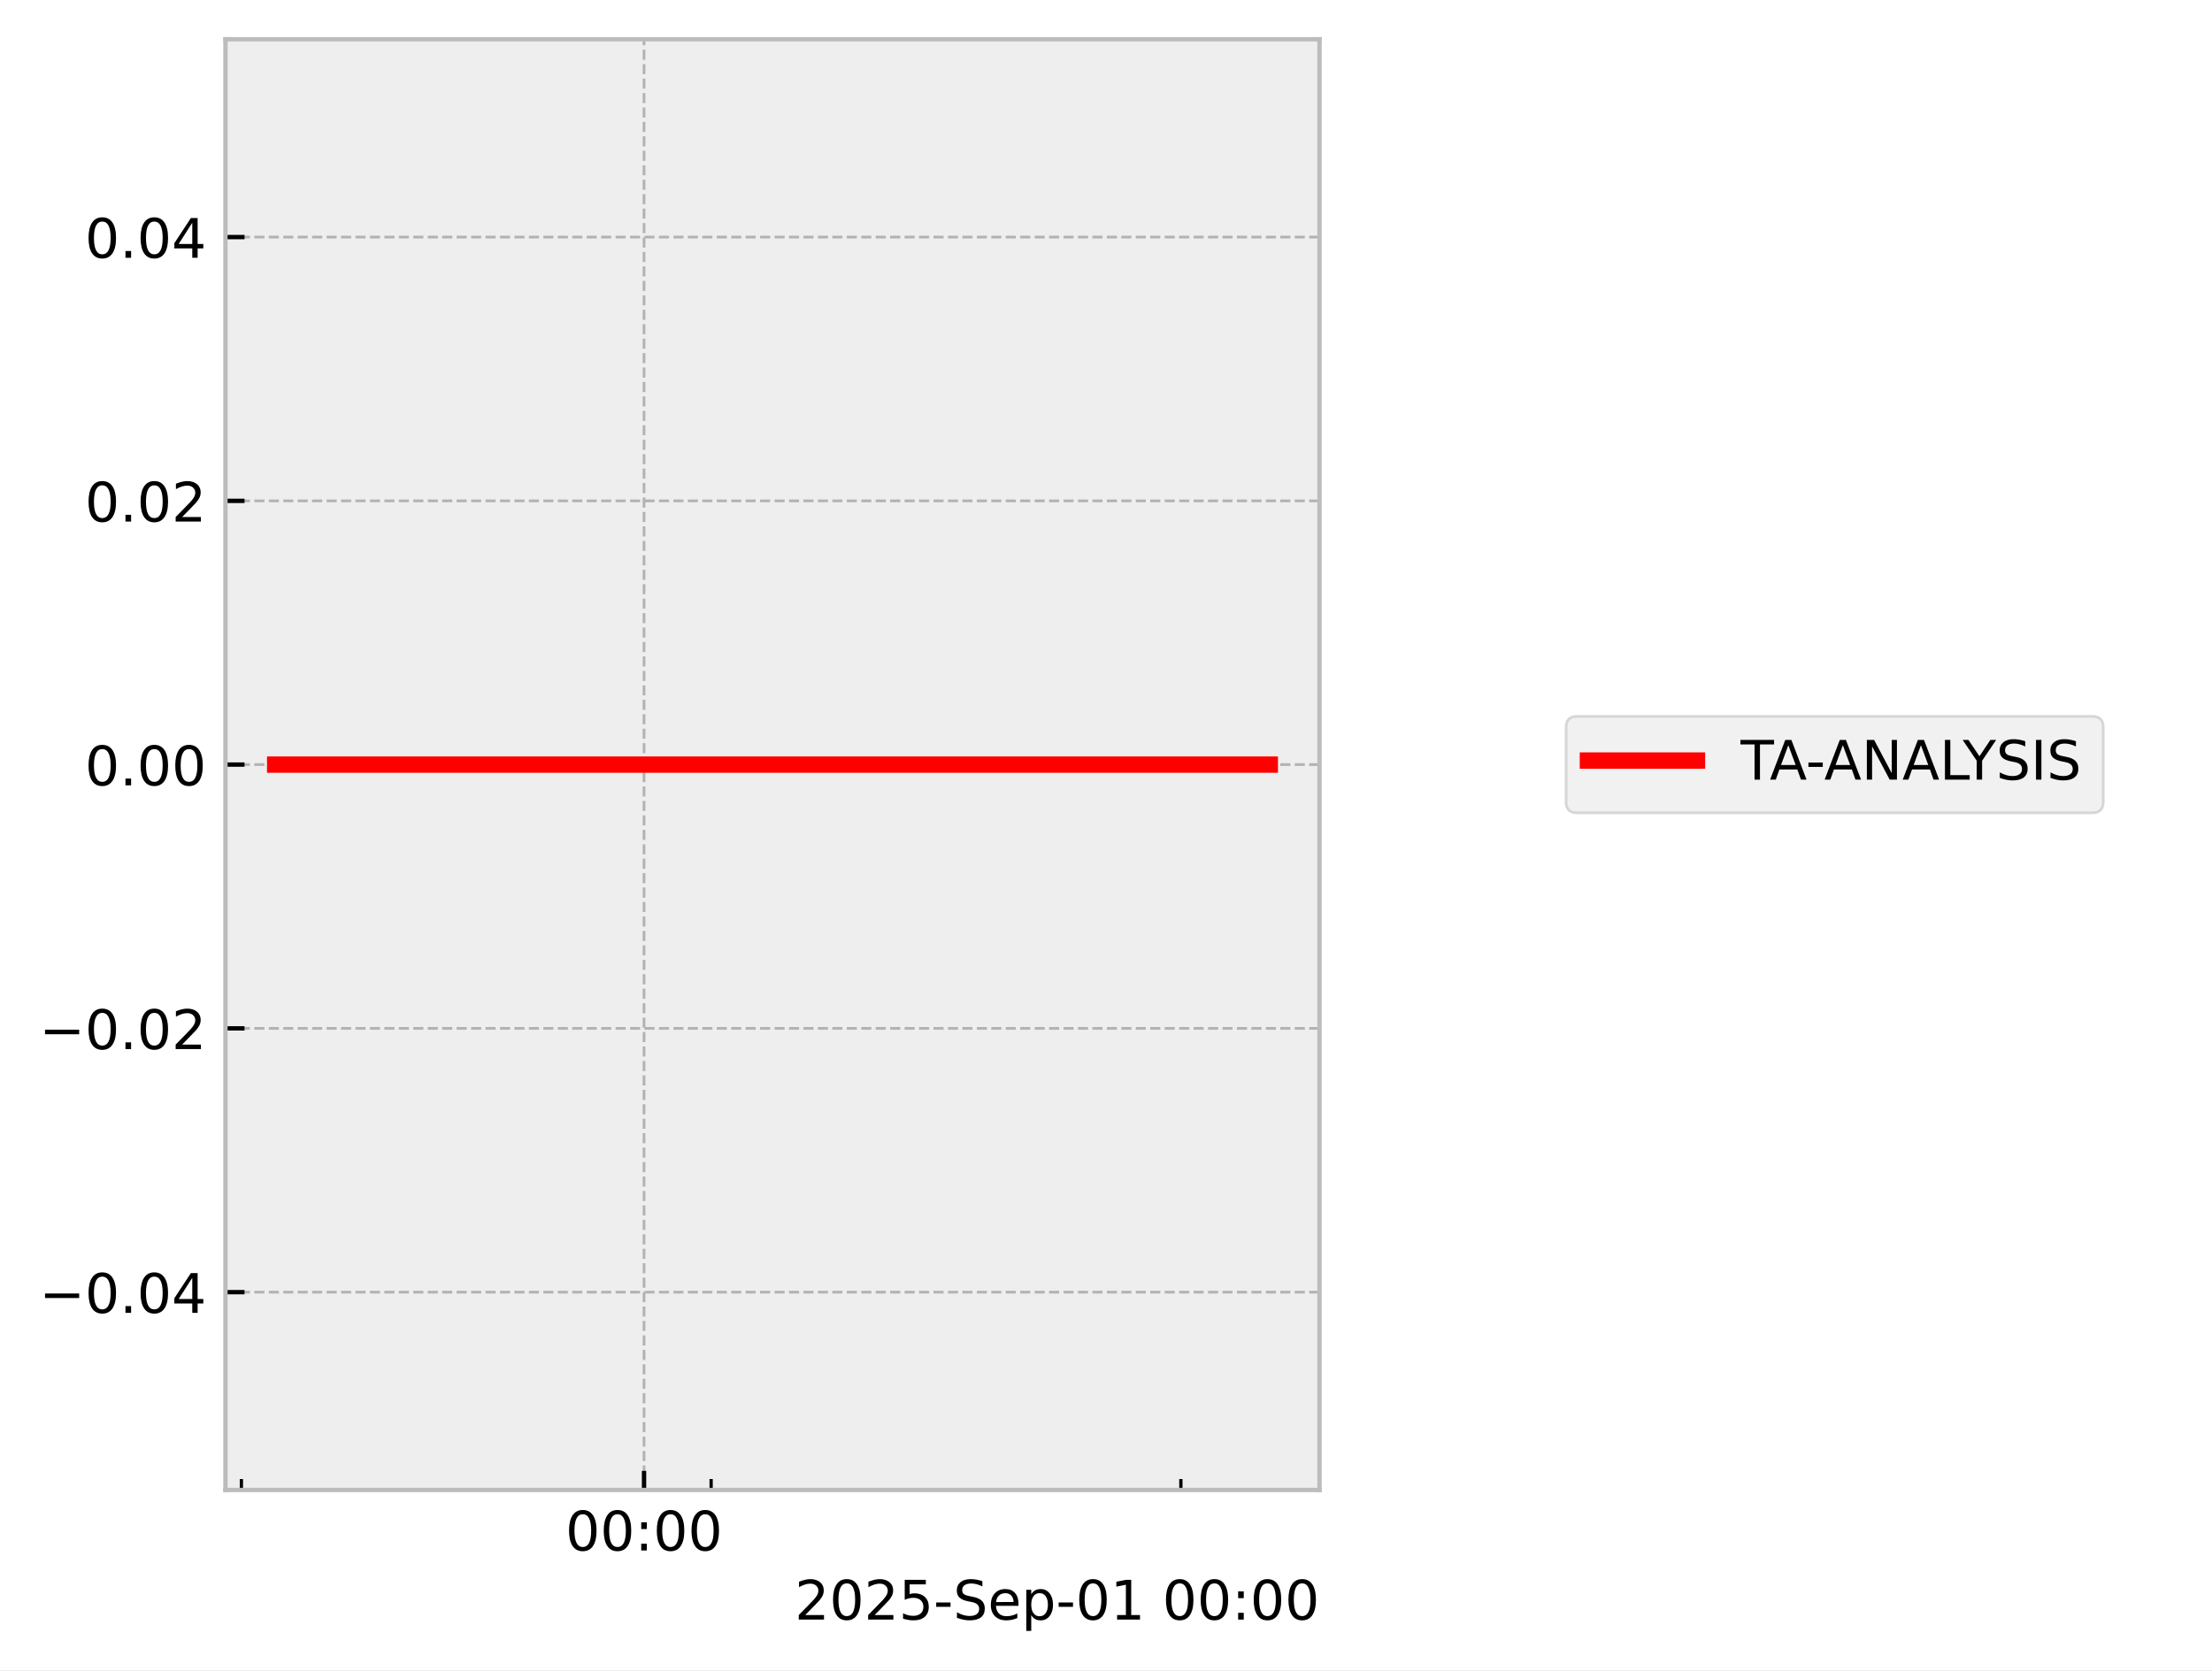
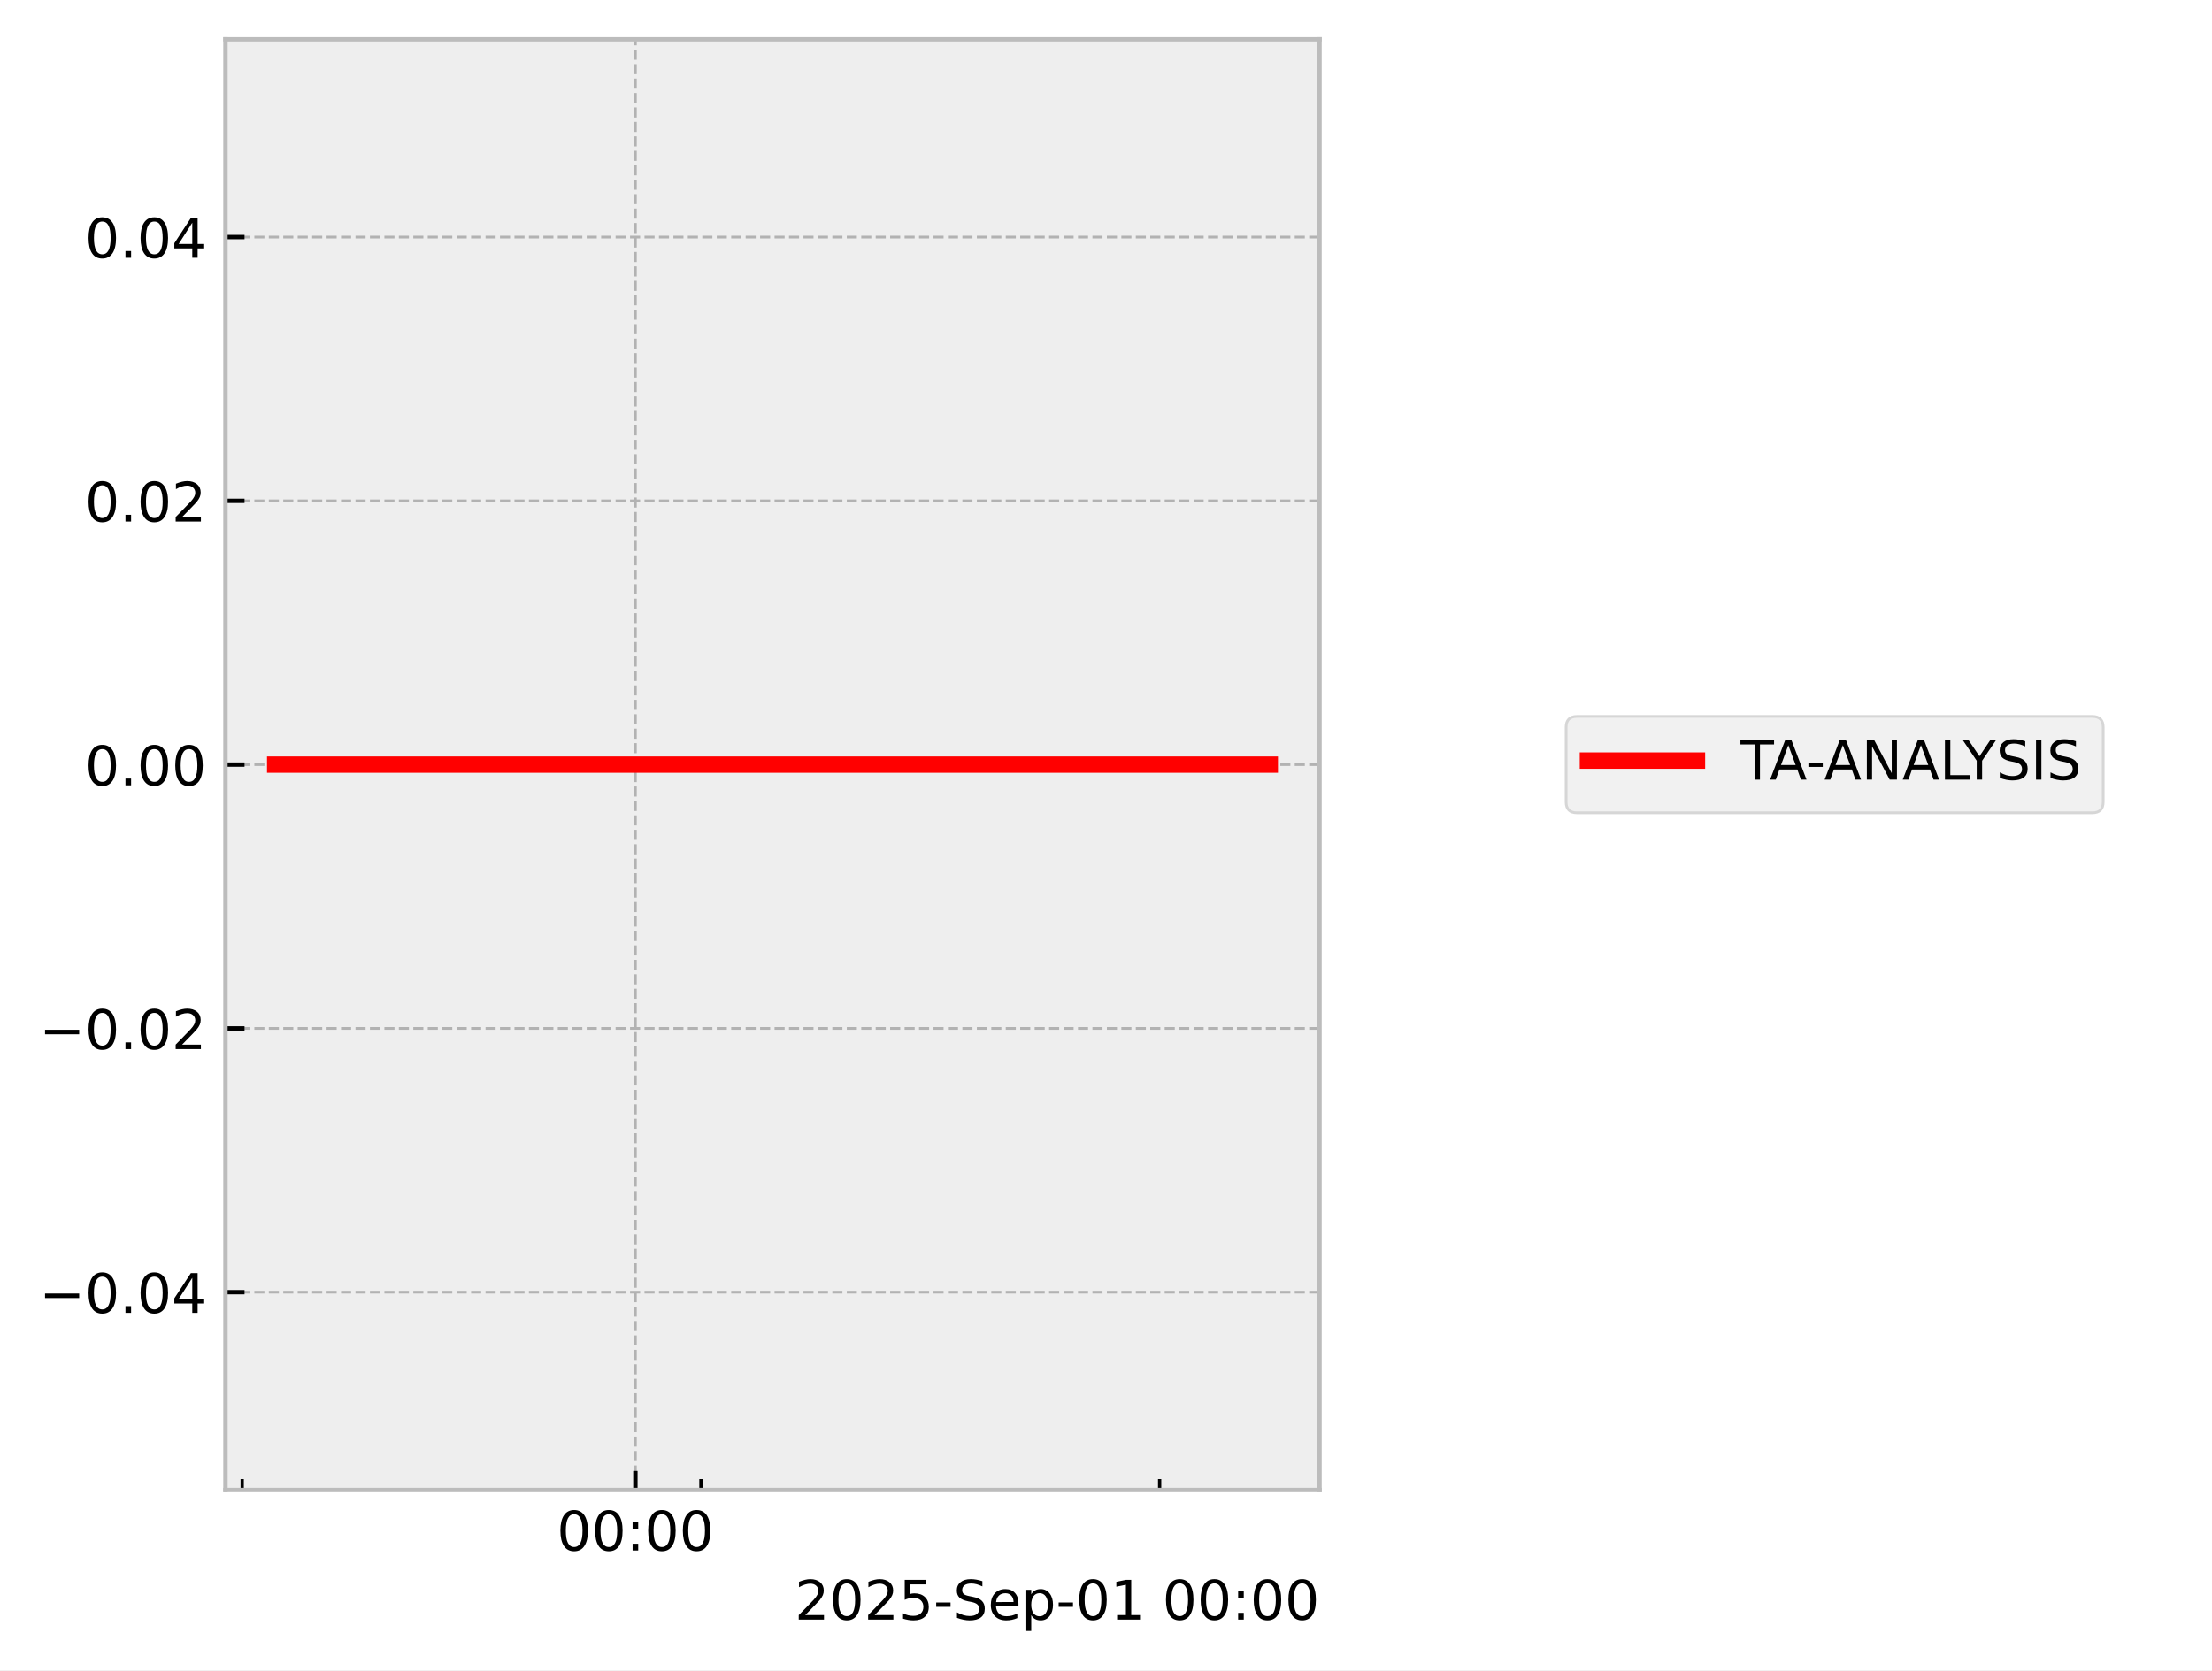
<svg xmlns="http://www.w3.org/2000/svg" xmlns:xlink="http://www.w3.org/1999/xlink" width="405.665pt" height="306.368pt" viewBox="0 0 405.665 306.368" version="1.1">
  <defs>
    <style type="text/css">*{stroke-linejoin: round; stroke-linecap: butt}</style>
  </defs>
  <g id="figure_1">
    <g id="patch_1">
      <path d="M 0 306.368  L 405.665 306.368  L 405.665 0  L 0 0  z " style="fill: #ffffff" />
    </g>
    <g id="axes_1">
      <g id="patch_2">
        <path d="M 41.345 273.312  L 241.991 273.312  L 241.991 7.2  L 41.345 7.2  z " style="fill: #eeeeee" />
      </g>
      <g id="matplotlib.axis_1">
        <g id="xtick_1">
          <g id="line2d_1">
-             <path d="M 118.111 273.312  L 118.111 7.2  " clip-path="url(#pa03a49aaa2)" style="fill: none; stroke-dasharray: 1.85,0.8; stroke-dashoffset: 0; stroke: #b2b2b2; stroke-width: 0.5" />
+             <path d="M 116.525 273.312  L 116.525 7.2  " clip-path="url(#p613487b54f)" style="fill: none; stroke-dasharray: 1.85,0.8; stroke-dashoffset: 0; stroke: #b2b2b2; stroke-width: 0.5" />
          </g>
          <g id="line2d_2">
            <defs>
-               <path id="mbece6c8682" d="M 0 0  L 0 -3.5  " style="stroke: #000000; stroke-width: 0.8" />
-             </defs>
-             <g>
-               <use xlink:href="#mbece6c8682" x="118.111" y="273.312" style="stroke: #000000; stroke-width: 0.8" />
+               <path id="m4b4543a41b" d="M 0 0  L 0 -3.5  " style="stroke: #000000; stroke-width: 0.8" />
+             </defs>
+             <g>
+               <use xlink:href="#m4b4543a41b" x="116.525" y="273.312" style="stroke: #000000; stroke-width: 0.8" />
            </g>
          </g>
          <g id="text_1">
-             <g transform="translate(103.7014 284.4104) scale(0.1 -0.1)">
+             <g transform="translate(102.1154 284.4104) scale(0.1 -0.1)">
              <defs>
                <path id="DejaVuSans-30" d="M 2034 4250  Q 1547 4250 1301 3770  Q 1056 3291 1056 2328  Q 1056 1369 1301 889  Q 1547 409 2034 409  Q 2525 409 2770 889  Q 3016 1369 3016 2328  Q 3016 3291 2770 3770  Q 2525 4250 2034 4250  z M 2034 4750  Q 2819 4750 3233 4129  Q 3647 3509 3647 2328  Q 3647 1150 3233 529  Q 2819 -91 2034 -91  Q 1250 -91 836 529  Q 422 1150 422 2328  Q 422 3509 836 4129  Q 1250 4750 2034 4750  z " transform="scale(0.015625)" />
                <path id="DejaVuSans-3a" d="M 750 794  L 1409 794  L 1409 0  L 750 0  L 750 794  z M 750 3309  L 1409 3309  L 1409 2516  L 750 2516  L 750 3309  z " transform="scale(0.015625)" />
              </defs>
              <use xlink:href="#DejaVuSans-30" />
              <use xlink:href="#DejaVuSans-30" transform="translate(63.62305 0)" />
              <use xlink:href="#DejaVuSans-3a" transform="translate(127.2461 0)" />
              <use xlink:href="#DejaVuSans-30" transform="translate(160.9375 0)" />
              <use xlink:href="#DejaVuSans-30" transform="translate(224.5605 0)" />
            </g>
          </g>
        </g>
        <g id="xtick_2">
          <g id="line2d_3">
            <defs>
-               <path id="m92544e722c" d="M 0 0  L 0 -2  " style="stroke: #000000; stroke-width: 0.6" />
-             </defs>
-             <g>
-               <use xlink:href="#m92544e722c" x="44.271" y="273.312" style="stroke: #000000; stroke-width: 0.6" />
+               <path id="m7c13104526" d="M 0 0  L 0 -2  " style="stroke: #000000; stroke-width: 0.6" />
+             </defs>
+             <g>
+               <use xlink:href="#m7c13104526" x="44.416" y="273.312" style="stroke: #000000; stroke-width: 0.6" />
            </g>
          </g>
        </g>
        <g id="xtick_3">
          <g id="line2d_4">
            <g>
-               <use xlink:href="#m92544e722c" x="130.417" y="273.312" style="stroke: #000000; stroke-width: 0.6" />
+               <use xlink:href="#m7c13104526" x="128.543" y="273.312" style="stroke: #000000; stroke-width: 0.6" />
            </g>
          </g>
        </g>
        <g id="xtick_4">
          <g id="line2d_5">
            <g>
-               <use xlink:href="#m92544e722c" x="216.563" y="273.312" style="stroke: #000000; stroke-width: 0.6" />
+               <use xlink:href="#m7c13104526" x="212.669" y="273.312" style="stroke: #000000; stroke-width: 0.6" />
            </g>
          </g>
        </g>
        <g id="text_2">
          <g transform="translate(145.7537 297.0886) scale(0.1 -0.1)">
            <defs>
              <path id="DejaVuSans-32" d="M 1228 531  L 3431 531  L 3431 0  L 469 0  L 469 531  Q 828 903 1448 1529  Q 2069 2156 2228 2338  Q 2531 2678 2651 2914  Q 2772 3150 2772 3378  Q 2772 3750 2511 3984  Q 2250 4219 1831 4219  Q 1534 4219 1204 4116  Q 875 4013 500 3803  L 500 4441  Q 881 4594 1212 4672  Q 1544 4750 1819 4750  Q 2544 4750 2975 4387  Q 3406 4025 3406 3419  Q 3406 3131 3298 2873  Q 3191 2616 2906 2266  Q 2828 2175 2409 1742  Q 1991 1309 1228 531  z " transform="scale(0.015625)" />
              <path id="DejaVuSans-35" d="M 691 4666  L 3169 4666  L 3169 4134  L 1269 4134  L 1269 2991  Q 1406 3038 1543 3061  Q 1681 3084 1819 3084  Q 2600 3084 3056 2656  Q 3513 2228 3513 1497  Q 3513 744 3044 326  Q 2575 -91 1722 -91  Q 1428 -91 1123 -41  Q 819 9 494 109  L 494 744  Q 775 591 1075 516  Q 1375 441 1709 441  Q 2250 441 2565 725  Q 2881 1009 2881 1497  Q 2881 1984 2565 2268  Q 2250 2553 1709 2553  Q 1456 2553 1204 2497  Q 953 2441 691 2322  L 691 4666  z " transform="scale(0.015625)" />
              <path id="DejaVuSans-2d" d="M 313 2009  L 1997 2009  L 1997 1497  L 313 1497  L 313 2009  z " transform="scale(0.015625)" />
              <path id="DejaVuSans-53" d="M 3425 4513  L 3425 3897  Q 3066 4069 2747 4153  Q 2428 4238 2131 4238  Q 1616 4238 1336 4038  Q 1056 3838 1056 3469  Q 1056 3159 1242 3001  Q 1428 2844 1947 2747  L 2328 2669  Q 3034 2534 3370 2195  Q 3706 1856 3706 1288  Q 3706 609 3251 259  Q 2797 -91 1919 -91  Q 1588 -91 1214 -16  Q 841 59 441 206  L 441 856  Q 825 641 1194 531  Q 1563 422 1919 422  Q 2459 422 2753 634  Q 3047 847 3047 1241  Q 3047 1584 2836 1778  Q 2625 1972 2144 2069  L 1759 2144  Q 1053 2284 737 2584  Q 422 2884 422 3419  Q 422 4038 858 4394  Q 1294 4750 2059 4750  Q 2388 4750 2728 4690  Q 3069 4631 3425 4513  z " transform="scale(0.015625)" />
              <path id="DejaVuSans-65" d="M 3597 1894  L 3597 1613  L 953 1613  Q 991 1019 1311 708  Q 1631 397 2203 397  Q 2534 397 2845 478  Q 3156 559 3463 722  L 3463 178  Q 3153 47 2828 -22  Q 2503 -91 2169 -91  Q 1331 -91 842 396  Q 353 884 353 1716  Q 353 2575 817 3079  Q 1281 3584 2069 3584  Q 2775 3584 3186 3129  Q 3597 2675 3597 1894  z M 3022 2063  Q 3016 2534 2758 2815  Q 2500 3097 2075 3097  Q 1594 3097 1305 2825  Q 1016 2553 972 2059  L 3022 2063  z " transform="scale(0.015625)" />
              <path id="DejaVuSans-70" d="M 1159 525  L 1159 -1331  L 581 -1331  L 581 3500  L 1159 3500  L 1159 2969  Q 1341 3281 1617 3432  Q 1894 3584 2278 3584  Q 2916 3584 3314 3078  Q 3713 2572 3713 1747  Q 3713 922 3314 415  Q 2916 -91 2278 -91  Q 1894 -91 1617 61  Q 1341 213 1159 525  z M 3116 1747  Q 3116 2381 2855 2742  Q 2594 3103 2138 3103  Q 1681 3103 1420 2742  Q 1159 2381 1159 1747  Q 1159 1113 1420 752  Q 1681 391 2138 391  Q 2594 391 2855 752  Q 3116 1113 3116 1747  z " transform="scale(0.015625)" />
              <path id="DejaVuSans-31" d="M 794 531  L 1825 531  L 1825 4091  L 703 3866  L 703 4441  L 1819 4666  L 2450 4666  L 2450 531  L 3481 531  L 3481 0  L 794 0  L 794 531  z " transform="scale(0.015625)" />
              <path id="DejaVuSans-20" transform="scale(0.015625)" />
            </defs>
            <use xlink:href="#DejaVuSans-32" />
            <use xlink:href="#DejaVuSans-30" transform="translate(63.62305 0)" />
            <use xlink:href="#DejaVuSans-32" transform="translate(127.2461 0)" />
            <use xlink:href="#DejaVuSans-35" transform="translate(190.8691 0)" />
            <use xlink:href="#DejaVuSans-2d" transform="translate(254.4922 0)" />
            <use xlink:href="#DejaVuSans-53" transform="translate(290.5762 0)" />
            <use xlink:href="#DejaVuSans-65" transform="translate(354.0527 0)" />
            <use xlink:href="#DejaVuSans-70" transform="translate(415.5762 0)" />
            <use xlink:href="#DejaVuSans-2d" transform="translate(479.0527 0)" />
            <use xlink:href="#DejaVuSans-30" transform="translate(515.1367 0)" />
            <use xlink:href="#DejaVuSans-31" transform="translate(578.7598 0)" />
            <use xlink:href="#DejaVuSans-20" transform="translate(642.3828 0)" />
            <use xlink:href="#DejaVuSans-30" transform="translate(674.1699 0)" />
            <use xlink:href="#DejaVuSans-30" transform="translate(737.793 0)" />
            <use xlink:href="#DejaVuSans-3a" transform="translate(801.416 0)" />
            <use xlink:href="#DejaVuSans-30" transform="translate(835.1074 0)" />
            <use xlink:href="#DejaVuSans-30" transform="translate(898.7305 0)" />
          </g>
        </g>
      </g>
      <g id="matplotlib.axis_2">
        <g id="ytick_1">
          <g id="line2d_6">
-             <path d="M 41.345 237.024  L 241.991 237.024  " clip-path="url(#pa03a49aaa2)" style="fill: none; stroke-dasharray: 1.85,0.8; stroke-dashoffset: 0; stroke: #b2b2b2; stroke-width: 0.5" />
+             <path d="M 41.345 237.024  L 241.991 237.024  " clip-path="url(#p613487b54f)" style="fill: none; stroke-dasharray: 1.85,0.8; stroke-dashoffset: 0; stroke: #b2b2b2; stroke-width: 0.5" />
          </g>
          <g id="line2d_7">
            <defs>
-               <path id="m2379e0159c" d="M 0 0  L 3.5 0  " style="stroke: #000000; stroke-width: 0.8" />
-             </defs>
-             <g>
-               <use xlink:href="#m2379e0159c" x="41.345" y="237.024" style="stroke: #000000; stroke-width: 0.8" />
+               <path id="m9a1036699e" d="M 0 0  L 3.5 0  " style="stroke: #000000; stroke-width: 0.8" />
+             </defs>
+             <g>
+               <use xlink:href="#m9a1036699e" x="41.345" y="237.024" style="stroke: #000000; stroke-width: 0.8" />
            </g>
          </g>
          <g id="text_3">
            <g transform="translate(7.2 240.8232) scale(0.1 -0.1)">
              <defs>
                <path id="DejaVuSans-2212" d="M 678 2272  L 4684 2272  L 4684 1741  L 678 1741  L 678 2272  z " transform="scale(0.015625)" />
                <path id="DejaVuSans-2e" d="M 684 794  L 1344 794  L 1344 0  L 684 0  L 684 794  z " transform="scale(0.015625)" />
                <path id="DejaVuSans-34" d="M 2419 4116  L 825 1625  L 2419 1625  L 2419 4116  z M 2253 4666  L 3047 4666  L 3047 1625  L 3713 1625  L 3713 1100  L 3047 1100  L 3047 0  L 2419 0  L 2419 1100  L 313 1100  L 313 1709  L 2253 4666  z " transform="scale(0.015625)" />
              </defs>
              <use xlink:href="#DejaVuSans-2212" />
              <use xlink:href="#DejaVuSans-30" transform="translate(83.78906 0)" />
              <use xlink:href="#DejaVuSans-2e" transform="translate(147.4121 0)" />
              <use xlink:href="#DejaVuSans-30" transform="translate(179.1992 0)" />
              <use xlink:href="#DejaVuSans-34" transform="translate(242.8223 0)" />
            </g>
          </g>
        </g>
        <g id="ytick_2">
          <g id="line2d_8">
-             <path d="M 41.345 188.64  L 241.991 188.64  " clip-path="url(#pa03a49aaa2)" style="fill: none; stroke-dasharray: 1.85,0.8; stroke-dashoffset: 0; stroke: #b2b2b2; stroke-width: 0.5" />
+             <path d="M 41.345 188.64  L 241.991 188.64  " clip-path="url(#p613487b54f)" style="fill: none; stroke-dasharray: 1.85,0.8; stroke-dashoffset: 0; stroke: #b2b2b2; stroke-width: 0.5" />
          </g>
          <g id="line2d_9">
            <g>
-               <use xlink:href="#m2379e0159c" x="41.345" y="188.64" style="stroke: #000000; stroke-width: 0.8" />
+               <use xlink:href="#m9a1036699e" x="41.345" y="188.64" style="stroke: #000000; stroke-width: 0.8" />
            </g>
          </g>
          <g id="text_4">
            <g transform="translate(7.2 192.4392) scale(0.1 -0.1)">
              <use xlink:href="#DejaVuSans-2212" />
              <use xlink:href="#DejaVuSans-30" transform="translate(83.78906 0)" />
              <use xlink:href="#DejaVuSans-2e" transform="translate(147.4121 0)" />
              <use xlink:href="#DejaVuSans-30" transform="translate(179.1992 0)" />
              <use xlink:href="#DejaVuSans-32" transform="translate(242.8223 0)" />
            </g>
          </g>
        </g>
        <g id="ytick_3">
          <g id="line2d_10">
-             <path d="M 41.345 140.256  L 241.991 140.256  " clip-path="url(#pa03a49aaa2)" style="fill: none; stroke-dasharray: 1.85,0.8; stroke-dashoffset: 0; stroke: #b2b2b2; stroke-width: 0.5" />
+             <path d="M 41.345 140.256  L 241.991 140.256  " clip-path="url(#p613487b54f)" style="fill: none; stroke-dasharray: 1.85,0.8; stroke-dashoffset: 0; stroke: #b2b2b2; stroke-width: 0.5" />
          </g>
          <g id="line2d_11">
            <g>
-               <use xlink:href="#m2379e0159c" x="41.345" y="140.256" style="stroke: #000000; stroke-width: 0.8" />
+               <use xlink:href="#m9a1036699e" x="41.345" y="140.256" style="stroke: #000000; stroke-width: 0.8" />
            </g>
          </g>
          <g id="text_5">
            <g transform="translate(15.57969 144.0552) scale(0.1 -0.1)">
              <use xlink:href="#DejaVuSans-30" />
              <use xlink:href="#DejaVuSans-2e" transform="translate(63.62305 0)" />
              <use xlink:href="#DejaVuSans-30" transform="translate(95.41016 0)" />
              <use xlink:href="#DejaVuSans-30" transform="translate(159.0332 0)" />
            </g>
          </g>
        </g>
        <g id="ytick_4">
          <g id="line2d_12">
-             <path d="M 41.345 91.872  L 241.991 91.872  " clip-path="url(#pa03a49aaa2)" style="fill: none; stroke-dasharray: 1.85,0.8; stroke-dashoffset: 0; stroke: #b2b2b2; stroke-width: 0.5" />
+             <path d="M 41.345 91.872  L 241.991 91.872  " clip-path="url(#p613487b54f)" style="fill: none; stroke-dasharray: 1.85,0.8; stroke-dashoffset: 0; stroke: #b2b2b2; stroke-width: 0.5" />
          </g>
          <g id="line2d_13">
            <g>
-               <use xlink:href="#m2379e0159c" x="41.345" y="91.872" style="stroke: #000000; stroke-width: 0.8" />
+               <use xlink:href="#m9a1036699e" x="41.345" y="91.872" style="stroke: #000000; stroke-width: 0.8" />
            </g>
          </g>
          <g id="text_6">
            <g transform="translate(15.57969 95.67122) scale(0.1 -0.1)">
              <use xlink:href="#DejaVuSans-30" />
              <use xlink:href="#DejaVuSans-2e" transform="translate(63.62305 0)" />
              <use xlink:href="#DejaVuSans-30" transform="translate(95.41016 0)" />
              <use xlink:href="#DejaVuSans-32" transform="translate(159.0332 0)" />
            </g>
          </g>
        </g>
        <g id="ytick_5">
          <g id="line2d_14">
-             <path d="M 41.345 43.488  L 241.991 43.488  " clip-path="url(#pa03a49aaa2)" style="fill: none; stroke-dasharray: 1.85,0.8; stroke-dashoffset: 0; stroke: #b2b2b2; stroke-width: 0.5" />
+             <path d="M 41.345 43.488  L 241.991 43.488  " clip-path="url(#p613487b54f)" style="fill: none; stroke-dasharray: 1.85,0.8; stroke-dashoffset: 0; stroke: #b2b2b2; stroke-width: 0.5" />
          </g>
          <g id="line2d_15">
            <g>
-               <use xlink:href="#m2379e0159c" x="41.345" y="43.488" style="stroke: #000000; stroke-width: 0.8" />
+               <use xlink:href="#m9a1036699e" x="41.345" y="43.488" style="stroke: #000000; stroke-width: 0.8" />
            </g>
          </g>
          <g id="text_7">
            <g transform="translate(15.57969 47.28722) scale(0.1 -0.1)">
              <use xlink:href="#DejaVuSans-30" />
              <use xlink:href="#DejaVuSans-2e" transform="translate(63.62305 0)" />
              <use xlink:href="#DejaVuSans-30" transform="translate(95.41016 0)" />
              <use xlink:href="#DejaVuSans-34" transform="translate(159.0332 0)" />
            </g>
          </g>
        </g>
      </g>
      <g id="line2d_16">
-         <path d="M 50.466 140.256  L 52.294 140.256  L 61.954 140.256  L 63.443 140.256  L 63.934 140.256  L 64.995 140.256  L 77.858 140.256  L 89.285 140.256  L 232.275 140.256  L 232.871 140.256  " clip-path="url(#pa03a49aaa2)" style="fill: none; stroke: #ff0000; stroke-width: 3; stroke-linecap: square" />
+         <path d="M 50.466 140.256  L 52.251 140.256  L 61.685 140.256  L 63.138 140.256  L 63.619 140.256  L 64.654 140.256  L 77.216 140.256  L 88.374 140.256  L 232.291 140.256  L 232.871 140.256  " clip-path="url(#p613487b54f)" style="fill: none; stroke: #ff0000; stroke-width: 3; stroke-linecap: square" />
      </g>
      <g id="patch_3">
        <path d="M 41.345 273.312  L 41.345 7.2  " style="fill: none; stroke: #bcbcbc; stroke-width: 0.8; stroke-linejoin: miter; stroke-linecap: square" />
      </g>
      <g id="patch_4">
        <path d="M 241.991 273.312  L 241.991 7.2  " style="fill: none; stroke: #bcbcbc; stroke-width: 0.8; stroke-linejoin: miter; stroke-linecap: square" />
      </g>
      <g id="patch_5">
        <path d="M 41.345 273.312  L 241.991 273.312  " style="fill: none; stroke: #bcbcbc; stroke-width: 0.8; stroke-linejoin: miter; stroke-linecap: square" />
      </g>
      <g id="patch_6">
        <path d="M 41.345 7.2  L 241.991 7.2  " style="fill: none; stroke: #bcbcbc; stroke-width: 0.8; stroke-linejoin: miter; stroke-linecap: square" />
      </g>
    </g>
    <g id="axes_2">
      <g id="legend_1">
        <g id="patch_7">
          <path d="M 289.213 149.095  L 383.709 149.095  Q 385.709 149.095 385.709 147.095  L 385.709 133.417  Q 385.709 131.417 383.709 131.417  L 289.213 131.417  Q 287.213 131.417 287.213 133.417  L 287.213 147.095  Q 287.213 149.095 289.213 149.095  z " style="fill: #eeeeee; opacity: 0.8; stroke: #cccccc; stroke-width: 0.5; stroke-linejoin: miter" />
        </g>
        <g id="line2d_17">
          <path d="M 291.213 139.515  L 301.213 139.515  L 311.213 139.515  " style="fill: none; stroke: #ff0000; stroke-width: 3; stroke-linecap: square" />
        </g>
        <g id="text_8">
          <g transform="translate(319.2133 143.0154) scale(0.1 -0.1)">
            <defs>
              <path id="DejaVuSans-54" d="M -19 4666  L 3928 4666  L 3928 4134  L 2272 4134  L 2272 0  L 1638 0  L 1638 4134  L -19 4134  L -19 4666  z " transform="scale(0.015625)" />
              <path id="DejaVuSans-41" d="M 2188 4044  L 1331 1722  L 3047 1722  L 2188 4044  z M 1831 4666  L 2547 4666  L 4325 0  L 3669 0  L 3244 1197  L 1141 1197  L 716 0  L 50 0  L 1831 4666  z " transform="scale(0.015625)" />
              <path id="DejaVuSans-4e" d="M 628 4666  L 1478 4666  L 3547 763  L 3547 4666  L 4159 4666  L 4159 0  L 3309 0  L 1241 3903  L 1241 0  L 628 0  L 628 4666  z " transform="scale(0.015625)" />
              <path id="DejaVuSans-4c" d="M 628 4666  L 1259 4666  L 1259 531  L 3531 531  L 3531 0  L 628 0  L 628 4666  z " transform="scale(0.015625)" />
              <path id="DejaVuSans-59" d="M -13 4666  L 666 4666  L 1959 2747  L 3244 4666  L 3922 4666  L 2272 2222  L 2272 0  L 1638 0  L 1638 2222  L -13 4666  z " transform="scale(0.015625)" />
              <path id="DejaVuSans-49" d="M 628 4666  L 1259 4666  L 1259 0  L 628 0  L 628 4666  z " transform="scale(0.015625)" />
            </defs>
            <use xlink:href="#DejaVuSans-54" />
            <use xlink:href="#DejaVuSans-41" transform="translate(53.33398 0)" />
            <use xlink:href="#DejaVuSans-2d" transform="translate(119.4922 0)" />
            <use xlink:href="#DejaVuSans-41" transform="translate(153.3262 0)" />
            <use xlink:href="#DejaVuSans-4e" transform="translate(221.7344 0)" />
            <use xlink:href="#DejaVuSans-41" transform="translate(296.5391 0)" />
            <use xlink:href="#DejaVuSans-4c" transform="translate(364.9473 0)" />
            <use xlink:href="#DejaVuSans-59" transform="translate(407.4102 0)" />
            <use xlink:href="#DejaVuSans-53" transform="translate(468.4941 0)" />
            <use xlink:href="#DejaVuSans-49" transform="translate(531.9707 0)" />
            <use xlink:href="#DejaVuSans-53" transform="translate(561.4629 0)" />
          </g>
        </g>
      </g>
    </g>
  </g>
  <defs>
-     <clipPath id="pa03a49aaa2">
+     <clipPath id="p613487b54f">
      <rect x="41.345" y="7.2" width="200.646" height="266.112" />
    </clipPath>
  </defs>
</svg>
